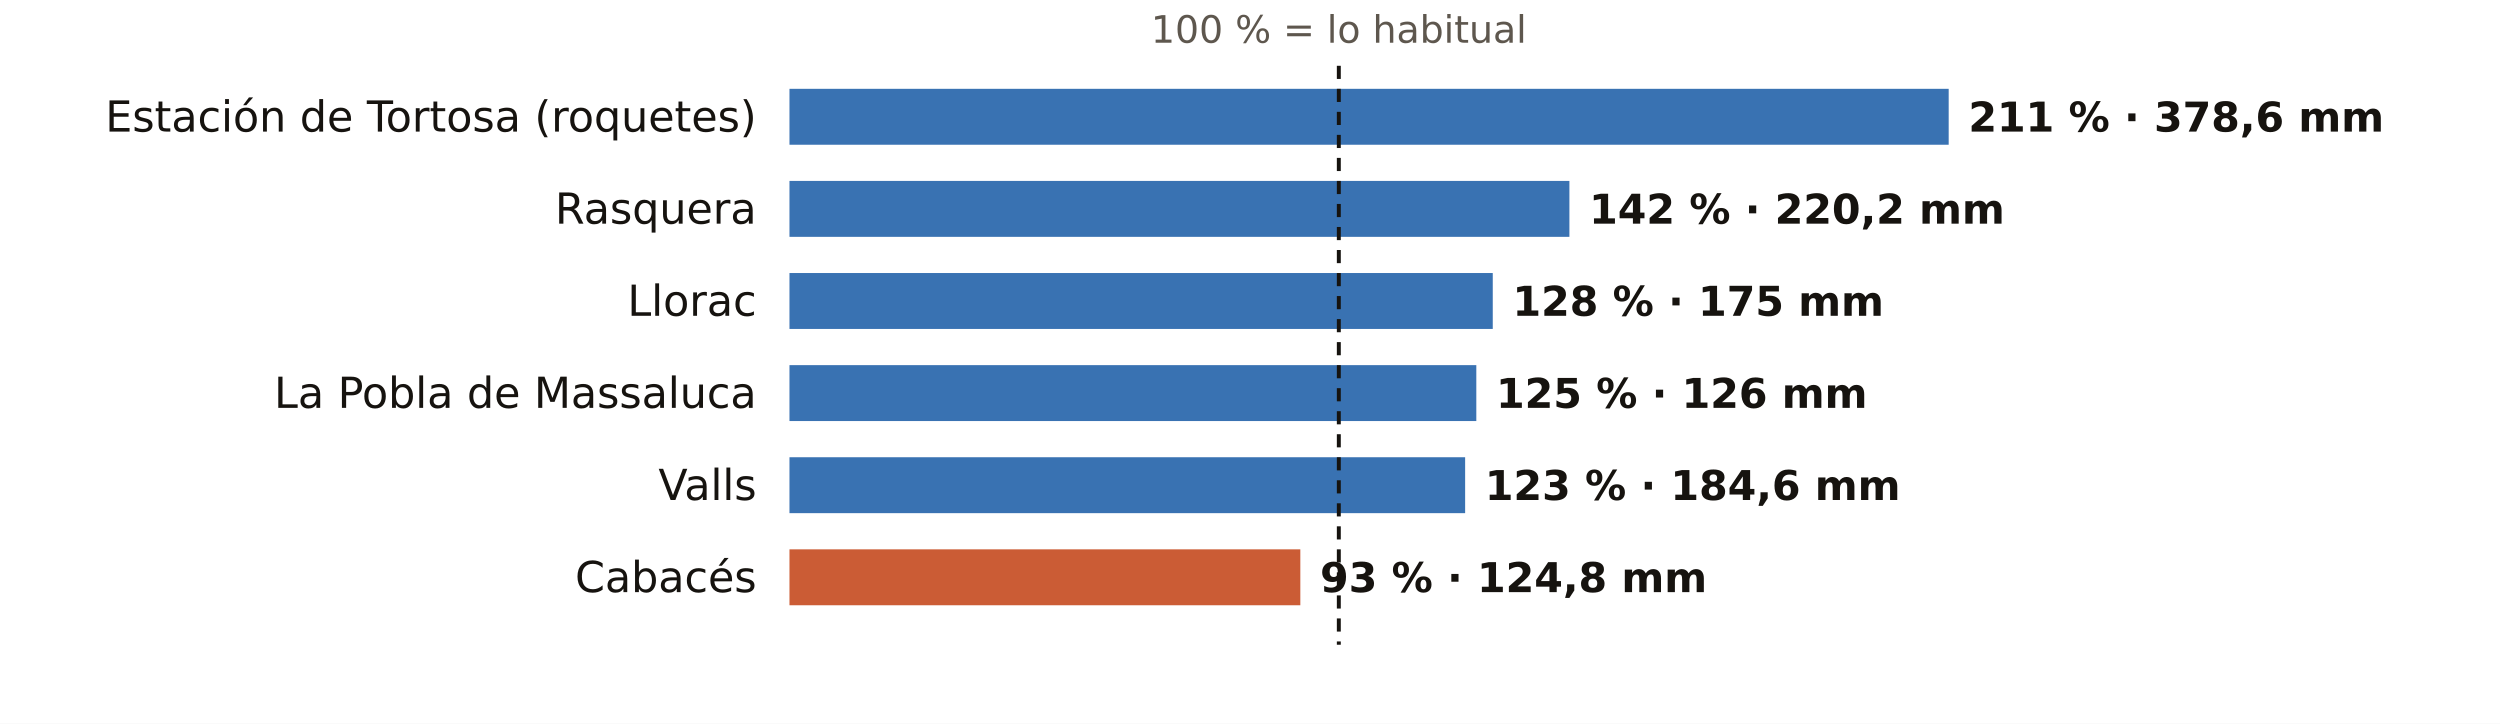
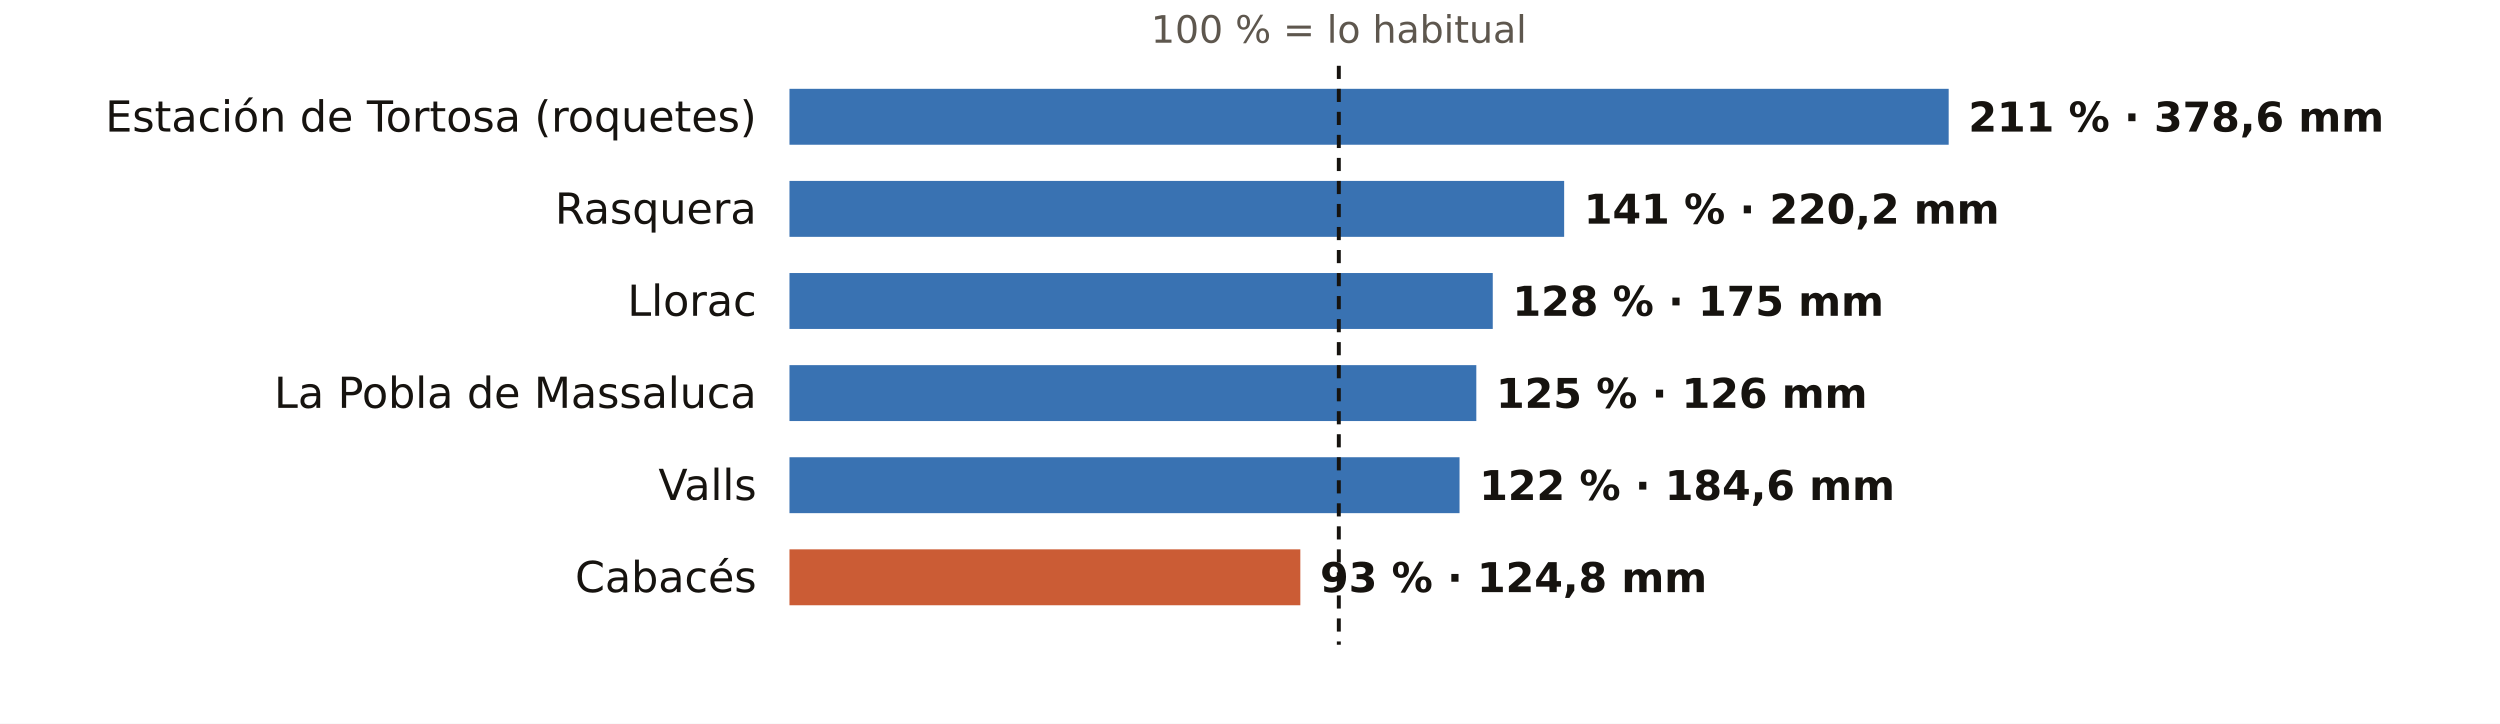
<svg xmlns="http://www.w3.org/2000/svg" viewBox="0 0 760 220" width="760" height="220" role="img" aria-label="El otoño en los pluviómetros de AEMET de Tarragona: % de lo habitual">
  <rect width="760" height="220" fill="#FFFFFF" />
  <text x="407.0" y="13.0" font-size="11.5" fill="#5E574E" text-anchor="middle" font-weight="400" font-family="Public Sans, DejaVu Sans, Arial, sans-serif">100 % = lo habitual</text>
  <text x="230.0" y="40.0" font-size="13" fill="#16130F" text-anchor="end" font-weight="500" font-family="Public Sans, DejaVu Sans, Arial, sans-serif">Estación de Tortosa (roquetes)</text>
  <rect x="240" y="27" width="352.4" height="17" fill="#1F5FA8" opacity="0.88" />
  <text x="598.4" y="40.0" font-size="12.5" fill="#16130F" text-anchor="start" font-weight="600" font-family="Public Sans, DejaVu Sans, Arial, sans-serif">211 % · 378,6 mm</text>
  <text x="230.0" y="68.0" font-size="13" fill="#16130F" text-anchor="end" font-weight="500" font-family="Public Sans, DejaVu Sans, Arial, sans-serif">Rasquera</text>
-   <rect x="240" y="55" width="237.1" height="17" fill="#1F5FA8" opacity="0.88" />
-   <text x="483.1" y="68.0" font-size="12.5" fill="#16130F" text-anchor="start" font-weight="600" font-family="Public Sans, DejaVu Sans, Arial, sans-serif">142 % · 220,2 mm</text>
+   <rect x="240" y="55" width="235.5" height="17" fill="#1F5FA8" opacity="0.88" />
+   <text x="481.5" y="68.0" font-size="12.5" fill="#16130F" text-anchor="start" font-weight="600" font-family="Public Sans, DejaVu Sans, Arial, sans-serif">141 % · 220,2 mm</text>
  <text x="230.0" y="96.0" font-size="13" fill="#16130F" text-anchor="end" font-weight="500" font-family="Public Sans, DejaVu Sans, Arial, sans-serif">Llorac</text>
  <rect x="240" y="83" width="213.8" height="17" fill="#1F5FA8" opacity="0.88" />
  <text x="459.8" y="96.0" font-size="12.5" fill="#16130F" text-anchor="start" font-weight="600" font-family="Public Sans, DejaVu Sans, Arial, sans-serif">128 % · 175 mm</text>
  <text x="230.0" y="124.0" font-size="13" fill="#16130F" text-anchor="end" font-weight="500" font-family="Public Sans, DejaVu Sans, Arial, sans-serif">La Pobla de Massaluca</text>
  <rect x="240" y="111" width="208.8" height="17" fill="#1F5FA8" opacity="0.88" />
  <text x="454.8" y="124.0" font-size="12.5" fill="#16130F" text-anchor="start" font-weight="600" font-family="Public Sans, DejaVu Sans, Arial, sans-serif">125 % · 126 mm</text>
  <text x="230.0" y="152.0" font-size="13" fill="#16130F" text-anchor="end" font-weight="500" font-family="Public Sans, DejaVu Sans, Arial, sans-serif">Valls</text>
-   <rect x="240" y="139" width="205.4" height="17" fill="#1F5FA8" opacity="0.88" />
-   <text x="451.4" y="152.0" font-size="12.5" fill="#16130F" text-anchor="start" font-weight="600" font-family="Public Sans, DejaVu Sans, Arial, sans-serif">123 % · 184,6 mm</text>
+   <rect x="240" y="139" width="203.7" height="17" fill="#1F5FA8" opacity="0.88" />
+   <text x="449.7" y="152.0" font-size="12.5" fill="#16130F" text-anchor="start" font-weight="600" font-family="Public Sans, DejaVu Sans, Arial, sans-serif">122 % · 184,6 mm</text>
  <text x="230.0" y="180.0" font-size="13" fill="#16130F" text-anchor="end" font-weight="500" font-family="Public Sans, DejaVu Sans, Arial, sans-serif">Cabacés</text>
  <rect x="240" y="167" width="155.3" height="17" fill="#C4461A" opacity="0.88" />
  <text x="401.3" y="180.0" font-size="12.5" fill="#16130F" text-anchor="start" font-weight="600" font-family="Public Sans, DejaVu Sans, Arial, sans-serif">93 % · 124,8 mm</text>
  <line x1="407.0" x2="407.0" y1="20" y2="196" stroke="#16130F" stroke-width="1.2" stroke-dasharray="4 3" />
</svg>
